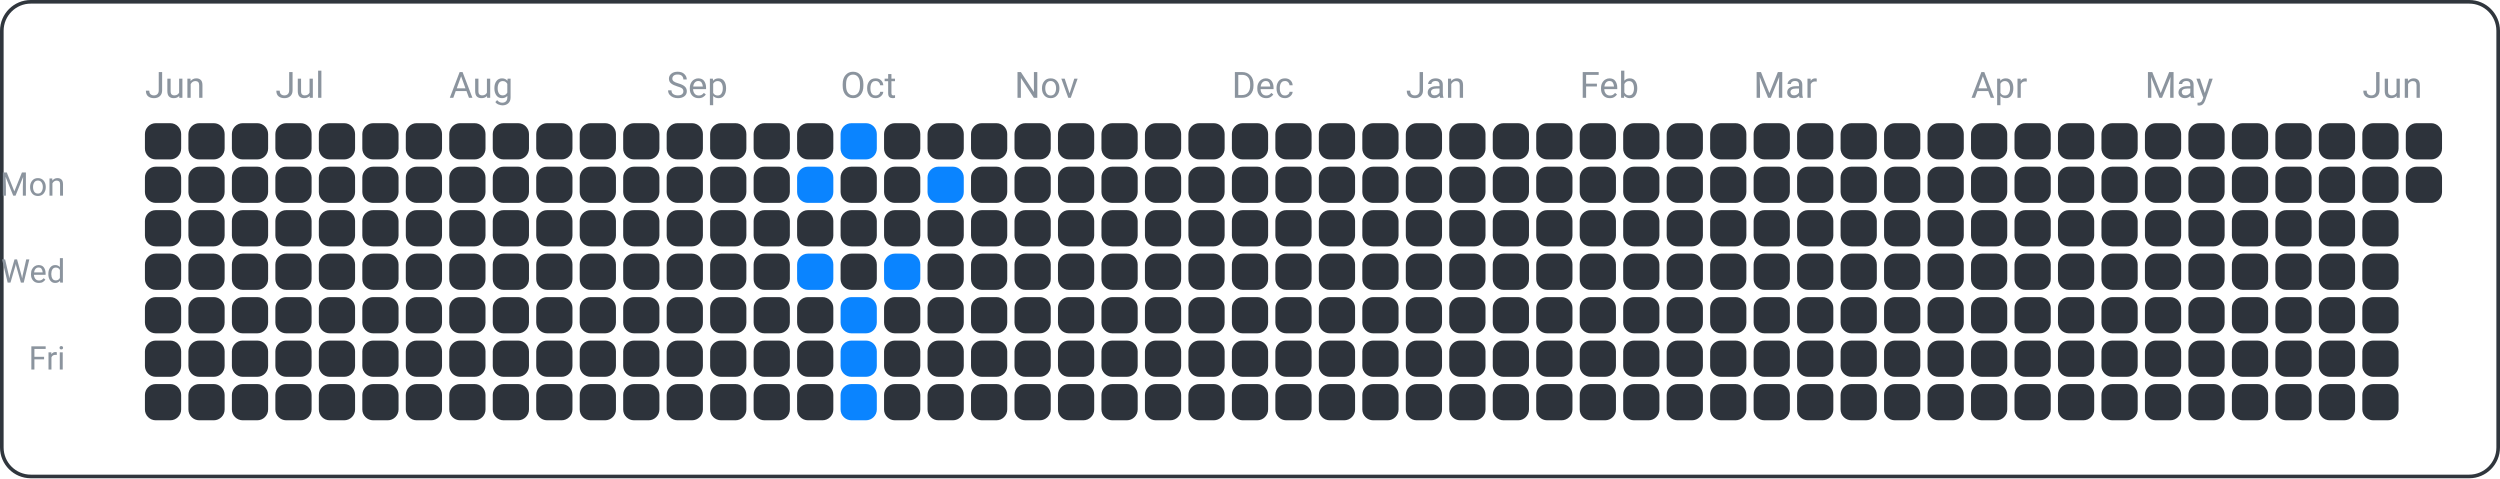
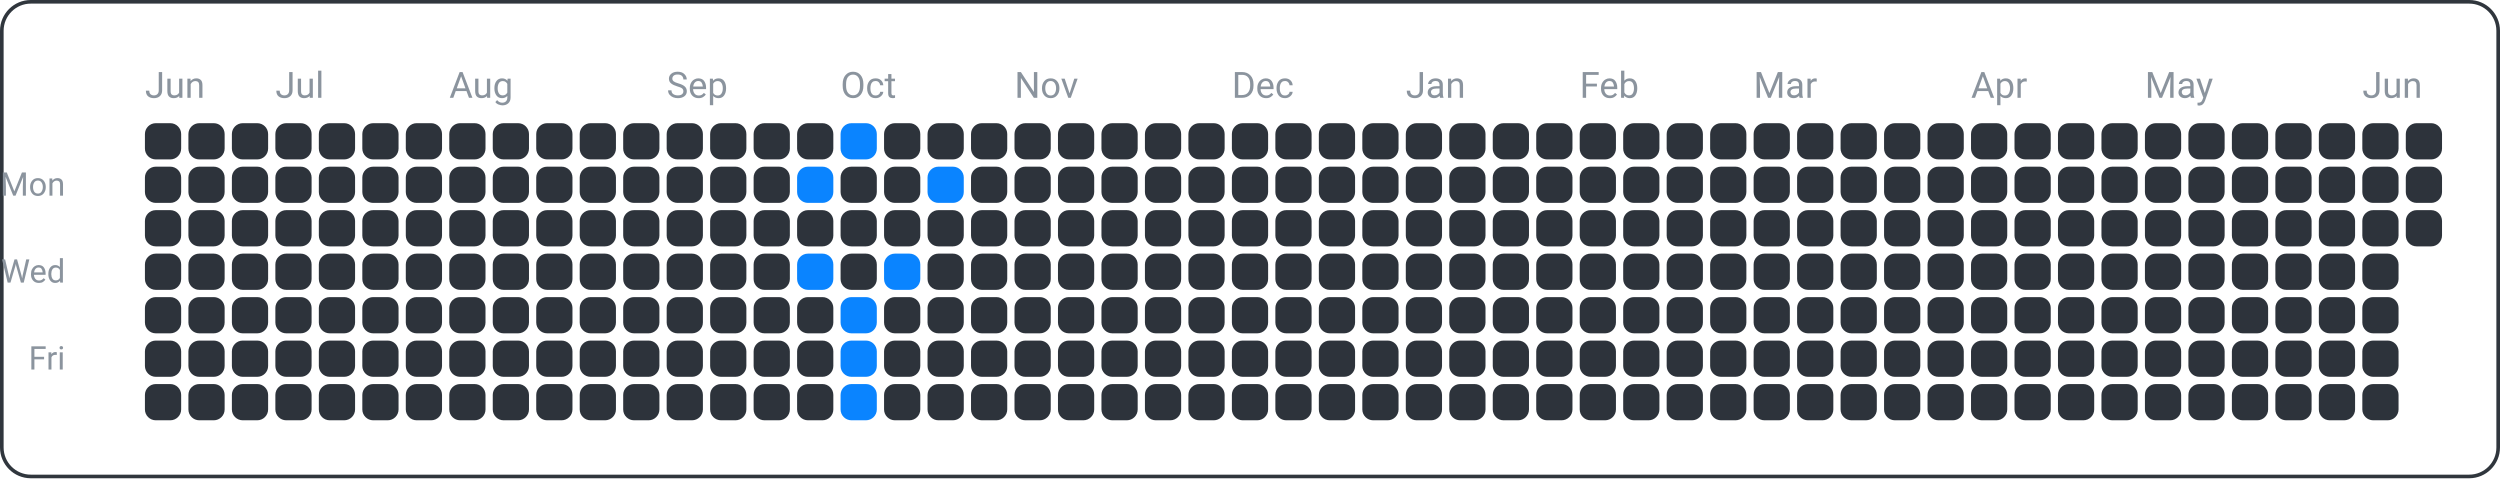
<svg xmlns="http://www.w3.org/2000/svg" width="690" height="132" viewBox="0 0 690 132">
  <rect x="0.5" y="0.5" width="689" height="131" fill="none" rx="8" ry="8" stroke="#30363d" />
  <text x="18" y="54" font-family="ui-sans-serif, -apple-system, Segoe UI, Roboto, Helvetica, Arial" font-size="9" fill="#8b949e" text-anchor="end">Mon</text>
  <text x="18" y="78" font-family="ui-sans-serif, -apple-system, Segoe UI, Roboto, Helvetica, Arial" font-size="9" fill="#8b949e" text-anchor="end">Wed</text>
  <text x="18" y="102" font-family="ui-sans-serif, -apple-system, Segoe UI, Roboto, Helvetica, Arial" font-size="9" fill="#8b949e" text-anchor="end">Fri</text>
  <text x="40" y="27" font-family="ui-sans-serif, -apple-system, Segoe UI, Roboto, Helvetica, Arial" font-size="10" fill="#8b949e" text-anchor="start">Jun</text>
  <text x="76" y="27" font-family="ui-sans-serif, -apple-system, Segoe UI, Roboto, Helvetica, Arial" font-size="10" fill="#8b949e" text-anchor="start">Jul</text>
  <text x="124" y="27" font-family="ui-sans-serif, -apple-system, Segoe UI, Roboto, Helvetica, Arial" font-size="10" fill="#8b949e" text-anchor="start">Aug</text>
  <text x="184" y="27" font-family="ui-sans-serif, -apple-system, Segoe UI, Roboto, Helvetica, Arial" font-size="10" fill="#8b949e" text-anchor="start">Sep</text>
  <text x="232" y="27" font-family="ui-sans-serif, -apple-system, Segoe UI, Roboto, Helvetica, Arial" font-size="10" fill="#8b949e" text-anchor="start">Oct</text>
  <text x="280" y="27" font-family="ui-sans-serif, -apple-system, Segoe UI, Roboto, Helvetica, Arial" font-size="10" fill="#8b949e" text-anchor="start">Nov</text>
  <text x="340" y="27" font-family="ui-sans-serif, -apple-system, Segoe UI, Roboto, Helvetica, Arial" font-size="10" fill="#8b949e" text-anchor="start">Dec</text>
  <text x="388" y="27" font-family="ui-sans-serif, -apple-system, Segoe UI, Roboto, Helvetica, Arial" font-size="10" fill="#8b949e" text-anchor="start">Jan</text>
  <text x="436" y="27" font-family="ui-sans-serif, -apple-system, Segoe UI, Roboto, Helvetica, Arial" font-size="10" fill="#8b949e" text-anchor="start">Feb</text>
  <text x="484" y="27" font-family="ui-sans-serif, -apple-system, Segoe UI, Roboto, Helvetica, Arial" font-size="10" fill="#8b949e" text-anchor="start">Mar</text>
  <text x="544" y="27" font-family="ui-sans-serif, -apple-system, Segoe UI, Roboto, Helvetica, Arial" font-size="10" fill="#8b949e" text-anchor="start">Apr</text>
  <text x="592" y="27" font-family="ui-sans-serif, -apple-system, Segoe UI, Roboto, Helvetica, Arial" font-size="10" fill="#8b949e" text-anchor="start">May</text>
  <text x="652" y="27" font-family="ui-sans-serif, -apple-system, Segoe UI, Roboto, Helvetica, Arial" font-size="10" fill="#8b949e" text-anchor="start">Jun</text>
  <rect x="40" y="34" width="10" height="10" fill="#2d333b" rx="3" ry="3" />
  <rect x="40" y="46" width="10" height="10" fill="#2d333b" rx="3" ry="3" />
  <rect x="40" y="58" width="10" height="10" fill="#2d333b" rx="3" ry="3" />
  <rect x="40" y="70" width="10" height="10" fill="#2d333b" rx="3" ry="3" />
  <rect x="40" y="82" width="10" height="10" fill="#2d333b" rx="3" ry="3" />
  <rect x="40" y="94" width="10" height="10" fill="#2d333b" rx="3" ry="3" />
  <rect x="40" y="106" width="10" height="10" fill="#2d333b" rx="3" ry="3" />
  <rect x="52" y="34" width="10" height="10" fill="#2d333b" rx="3" ry="3" />
  <rect x="52" y="46" width="10" height="10" fill="#2d333b" rx="3" ry="3" />
  <rect x="52" y="58" width="10" height="10" fill="#2d333b" rx="3" ry="3" />
  <rect x="52" y="70" width="10" height="10" fill="#2d333b" rx="3" ry="3" />
  <rect x="52" y="82" width="10" height="10" fill="#2d333b" rx="3" ry="3" />
  <rect x="52" y="94" width="10" height="10" fill="#2d333b" rx="3" ry="3" />
  <rect x="52" y="106" width="10" height="10" fill="#2d333b" rx="3" ry="3" />
  <rect x="64" y="34" width="10" height="10" fill="#2d333b" rx="3" ry="3" />
  <rect x="64" y="46" width="10" height="10" fill="#2d333b" rx="3" ry="3" />
  <rect x="64" y="58" width="10" height="10" fill="#2d333b" rx="3" ry="3" />
  <rect x="64" y="70" width="10" height="10" fill="#2d333b" rx="3" ry="3" />
  <rect x="64" y="82" width="10" height="10" fill="#2d333b" rx="3" ry="3" />
  <rect x="64" y="94" width="10" height="10" fill="#2d333b" rx="3" ry="3" />
  <rect x="64" y="106" width="10" height="10" fill="#2d333b" rx="3" ry="3" />
  <rect x="76" y="34" width="10" height="10" fill="#2d333b" rx="3" ry="3" />
  <rect x="76" y="46" width="10" height="10" fill="#2d333b" rx="3" ry="3" />
  <rect x="76" y="58" width="10" height="10" fill="#2d333b" rx="3" ry="3" />
  <rect x="76" y="70" width="10" height="10" fill="#2d333b" rx="3" ry="3" />
  <rect x="76" y="82" width="10" height="10" fill="#2d333b" rx="3" ry="3" />
  <rect x="76" y="94" width="10" height="10" fill="#2d333b" rx="3" ry="3" />
  <rect x="76" y="106" width="10" height="10" fill="#2d333b" rx="3" ry="3" />
  <rect x="88" y="34" width="10" height="10" fill="#2d333b" rx="3" ry="3" />
  <rect x="88" y="46" width="10" height="10" fill="#2d333b" rx="3" ry="3" />
  <rect x="88" y="58" width="10" height="10" fill="#2d333b" rx="3" ry="3" />
  <rect x="88" y="70" width="10" height="10" fill="#2d333b" rx="3" ry="3" />
  <rect x="88" y="82" width="10" height="10" fill="#2d333b" rx="3" ry="3" />
  <rect x="88" y="94" width="10" height="10" fill="#2d333b" rx="3" ry="3" />
  <rect x="88" y="106" width="10" height="10" fill="#2d333b" rx="3" ry="3" />
  <rect x="100" y="34" width="10" height="10" fill="#2d333b" rx="3" ry="3" />
  <rect x="100" y="46" width="10" height="10" fill="#2d333b" rx="3" ry="3" />
  <rect x="100" y="58" width="10" height="10" fill="#2d333b" rx="3" ry="3" />
  <rect x="100" y="70" width="10" height="10" fill="#2d333b" rx="3" ry="3" />
  <rect x="100" y="82" width="10" height="10" fill="#2d333b" rx="3" ry="3" />
  <rect x="100" y="94" width="10" height="10" fill="#2d333b" rx="3" ry="3" />
  <rect x="100" y="106" width="10" height="10" fill="#2d333b" rx="3" ry="3" />
  <rect x="112" y="34" width="10" height="10" fill="#2d333b" rx="3" ry="3" />
  <rect x="112" y="46" width="10" height="10" fill="#2d333b" rx="3" ry="3" />
  <rect x="112" y="58" width="10" height="10" fill="#2d333b" rx="3" ry="3" />
  <rect x="112" y="70" width="10" height="10" fill="#2d333b" rx="3" ry="3" />
  <rect x="112" y="82" width="10" height="10" fill="#2d333b" rx="3" ry="3" />
  <rect x="112" y="94" width="10" height="10" fill="#2d333b" rx="3" ry="3" />
  <rect x="112" y="106" width="10" height="10" fill="#2d333b" rx="3" ry="3" />
  <rect x="124" y="34" width="10" height="10" fill="#2d333b" rx="3" ry="3" />
  <rect x="124" y="46" width="10" height="10" fill="#2d333b" rx="3" ry="3" />
  <rect x="124" y="58" width="10" height="10" fill="#2d333b" rx="3" ry="3" />
  <rect x="124" y="70" width="10" height="10" fill="#2d333b" rx="3" ry="3" />
  <rect x="124" y="82" width="10" height="10" fill="#2d333b" rx="3" ry="3" />
  <rect x="124" y="94" width="10" height="10" fill="#2d333b" rx="3" ry="3" />
  <rect x="124" y="106" width="10" height="10" fill="#2d333b" rx="3" ry="3" />
  <rect x="136" y="34" width="10" height="10" fill="#2d333b" rx="3" ry="3" />
  <rect x="136" y="46" width="10" height="10" fill="#2d333b" rx="3" ry="3" />
  <rect x="136" y="58" width="10" height="10" fill="#2d333b" rx="3" ry="3" />
  <rect x="136" y="70" width="10" height="10" fill="#2d333b" rx="3" ry="3" />
  <rect x="136" y="82" width="10" height="10" fill="#2d333b" rx="3" ry="3" />
  <rect x="136" y="94" width="10" height="10" fill="#2d333b" rx="3" ry="3" />
  <rect x="136" y="106" width="10" height="10" fill="#2d333b" rx="3" ry="3" />
  <rect x="148" y="34" width="10" height="10" fill="#2d333b" rx="3" ry="3" />
  <rect x="148" y="46" width="10" height="10" fill="#2d333b" rx="3" ry="3" />
  <rect x="148" y="58" width="10" height="10" fill="#2d333b" rx="3" ry="3" />
  <rect x="148" y="70" width="10" height="10" fill="#2d333b" rx="3" ry="3" />
  <rect x="148" y="82" width="10" height="10" fill="#2d333b" rx="3" ry="3" />
  <rect x="148" y="94" width="10" height="10" fill="#2d333b" rx="3" ry="3" />
  <rect x="148" y="106" width="10" height="10" fill="#2d333b" rx="3" ry="3" />
  <rect x="160" y="34" width="10" height="10" fill="#2d333b" rx="3" ry="3" />
  <rect x="160" y="46" width="10" height="10" fill="#2d333b" rx="3" ry="3" />
  <rect x="160" y="58" width="10" height="10" fill="#2d333b" rx="3" ry="3" />
  <rect x="160" y="70" width="10" height="10" fill="#2d333b" rx="3" ry="3" />
  <rect x="160" y="82" width="10" height="10" fill="#2d333b" rx="3" ry="3" />
  <rect x="160" y="94" width="10" height="10" fill="#2d333b" rx="3" ry="3" />
  <rect x="160" y="106" width="10" height="10" fill="#2d333b" rx="3" ry="3" />
  <rect x="172" y="34" width="10" height="10" fill="#2d333b" rx="3" ry="3" />
  <rect x="172" y="46" width="10" height="10" fill="#2d333b" rx="3" ry="3" />
  <rect x="172" y="58" width="10" height="10" fill="#2d333b" rx="3" ry="3" />
  <rect x="172" y="70" width="10" height="10" fill="#2d333b" rx="3" ry="3" />
  <rect x="172" y="82" width="10" height="10" fill="#2d333b" rx="3" ry="3" />
  <rect x="172" y="94" width="10" height="10" fill="#2d333b" rx="3" ry="3" />
  <rect x="172" y="106" width="10" height="10" fill="#2d333b" rx="3" ry="3" />
  <rect x="184" y="34" width="10" height="10" fill="#2d333b" rx="3" ry="3" />
  <rect x="184" y="46" width="10" height="10" fill="#2d333b" rx="3" ry="3" />
  <rect x="184" y="58" width="10" height="10" fill="#2d333b" rx="3" ry="3" />
  <rect x="184" y="70" width="10" height="10" fill="#2d333b" rx="3" ry="3" />
  <rect x="184" y="82" width="10" height="10" fill="#2d333b" rx="3" ry="3" />
  <rect x="184" y="94" width="10" height="10" fill="#2d333b" rx="3" ry="3" />
  <rect x="184" y="106" width="10" height="10" fill="#2d333b" rx="3" ry="3" />
  <rect x="196" y="34" width="10" height="10" fill="#2d333b" rx="3" ry="3" />
  <rect x="196" y="46" width="10" height="10" fill="#2d333b" rx="3" ry="3" />
  <rect x="196" y="58" width="10" height="10" fill="#2d333b" rx="3" ry="3" />
  <rect x="196" y="70" width="10" height="10" fill="#2d333b" rx="3" ry="3" />
  <rect x="196" y="82" width="10" height="10" fill="#2d333b" rx="3" ry="3" />
  <rect x="196" y="94" width="10" height="10" fill="#2d333b" rx="3" ry="3" />
  <rect x="196" y="106" width="10" height="10" fill="#2d333b" rx="3" ry="3" />
  <rect x="208" y="34" width="10" height="10" fill="#2d333b" rx="3" ry="3" />
  <rect x="208" y="46" width="10" height="10" fill="#2d333b" rx="3" ry="3" />
  <rect x="208" y="58" width="10" height="10" fill="#2d333b" rx="3" ry="3" />
  <rect x="208" y="70" width="10" height="10" fill="#2d333b" rx="3" ry="3" />
  <rect x="208" y="82" width="10" height="10" fill="#2d333b" rx="3" ry="3" />
  <rect x="208" y="94" width="10" height="10" fill="#2d333b" rx="3" ry="3" />
  <rect x="208" y="106" width="10" height="10" fill="#2d333b" rx="3" ry="3" />
  <rect x="220" y="34" width="10" height="10" fill="#2d333b" rx="3" ry="3" />
  <rect x="220" y="46" width="10" height="10" fill="#0a84ff" rx="3" ry="3" />
  <rect x="220" y="58" width="10" height="10" fill="#2d333b" rx="3" ry="3" />
  <rect x="220" y="70" width="10" height="10" fill="#0a84ff" rx="3" ry="3" />
  <rect x="220" y="82" width="10" height="10" fill="#2d333b" rx="3" ry="3" />
  <rect x="220" y="94" width="10" height="10" fill="#2d333b" rx="3" ry="3" />
  <rect x="220" y="106" width="10" height="10" fill="#2d333b" rx="3" ry="3" />
  <rect x="232" y="34" width="10" height="10" fill="#0a84ff" rx="3" ry="3" />
  <rect x="232" y="46" width="10" height="10" fill="#2d333b" rx="3" ry="3" />
  <rect x="232" y="58" width="10" height="10" fill="#2d333b" rx="3" ry="3" />
  <rect x="232" y="70" width="10" height="10" fill="#2d333b" rx="3" ry="3" />
  <rect x="232" y="82" width="10" height="10" fill="#0a84ff" rx="3" ry="3" />
  <rect x="232" y="94" width="10" height="10" fill="#0a84ff" rx="3" ry="3" />
  <rect x="232" y="106" width="10" height="10" fill="#0a84ff" rx="3" ry="3" />
  <rect x="244" y="34" width="10" height="10" fill="#2d333b" rx="3" ry="3" />
  <rect x="244" y="46" width="10" height="10" fill="#2d333b" rx="3" ry="3" />
  <rect x="244" y="58" width="10" height="10" fill="#2d333b" rx="3" ry="3" />
  <rect x="244" y="70" width="10" height="10" fill="#0a84ff" rx="3" ry="3" />
  <rect x="244" y="82" width="10" height="10" fill="#2d333b" rx="3" ry="3" />
  <rect x="244" y="94" width="10" height="10" fill="#2d333b" rx="3" ry="3" />
  <rect x="244" y="106" width="10" height="10" fill="#2d333b" rx="3" ry="3" />
  <rect x="256" y="34" width="10" height="10" fill="#2d333b" rx="3" ry="3" />
  <rect x="256" y="46" width="10" height="10" fill="#0a84ff" rx="3" ry="3" />
  <rect x="256" y="58" width="10" height="10" fill="#2d333b" rx="3" ry="3" />
  <rect x="256" y="70" width="10" height="10" fill="#2d333b" rx="3" ry="3" />
  <rect x="256" y="82" width="10" height="10" fill="#2d333b" rx="3" ry="3" />
  <rect x="256" y="94" width="10" height="10" fill="#2d333b" rx="3" ry="3" />
  <rect x="256" y="106" width="10" height="10" fill="#2d333b" rx="3" ry="3" />
  <rect x="268" y="34" width="10" height="10" fill="#2d333b" rx="3" ry="3" />
  <rect x="268" y="46" width="10" height="10" fill="#2d333b" rx="3" ry="3" />
  <rect x="268" y="58" width="10" height="10" fill="#2d333b" rx="3" ry="3" />
  <rect x="268" y="70" width="10" height="10" fill="#2d333b" rx="3" ry="3" />
  <rect x="268" y="82" width="10" height="10" fill="#2d333b" rx="3" ry="3" />
  <rect x="268" y="94" width="10" height="10" fill="#2d333b" rx="3" ry="3" />
  <rect x="268" y="106" width="10" height="10" fill="#2d333b" rx="3" ry="3" />
  <rect x="280" y="34" width="10" height="10" fill="#2d333b" rx="3" ry="3" />
  <rect x="280" y="46" width="10" height="10" fill="#2d333b" rx="3" ry="3" />
  <rect x="280" y="58" width="10" height="10" fill="#2d333b" rx="3" ry="3" />
  <rect x="280" y="70" width="10" height="10" fill="#2d333b" rx="3" ry="3" />
  <rect x="280" y="82" width="10" height="10" fill="#2d333b" rx="3" ry="3" />
  <rect x="280" y="94" width="10" height="10" fill="#2d333b" rx="3" ry="3" />
  <rect x="280" y="106" width="10" height="10" fill="#2d333b" rx="3" ry="3" />
  <rect x="292" y="34" width="10" height="10" fill="#2d333b" rx="3" ry="3" />
  <rect x="292" y="46" width="10" height="10" fill="#2d333b" rx="3" ry="3" />
  <rect x="292" y="58" width="10" height="10" fill="#2d333b" rx="3" ry="3" />
  <rect x="292" y="70" width="10" height="10" fill="#2d333b" rx="3" ry="3" />
  <rect x="292" y="82" width="10" height="10" fill="#2d333b" rx="3" ry="3" />
  <rect x="292" y="94" width="10" height="10" fill="#2d333b" rx="3" ry="3" />
  <rect x="292" y="106" width="10" height="10" fill="#2d333b" rx="3" ry="3" />
  <rect x="304" y="34" width="10" height="10" fill="#2d333b" rx="3" ry="3" />
  <rect x="304" y="46" width="10" height="10" fill="#2d333b" rx="3" ry="3" />
  <rect x="304" y="58" width="10" height="10" fill="#2d333b" rx="3" ry="3" />
  <rect x="304" y="70" width="10" height="10" fill="#2d333b" rx="3" ry="3" />
  <rect x="304" y="82" width="10" height="10" fill="#2d333b" rx="3" ry="3" />
  <rect x="304" y="94" width="10" height="10" fill="#2d333b" rx="3" ry="3" />
  <rect x="304" y="106" width="10" height="10" fill="#2d333b" rx="3" ry="3" />
  <rect x="316" y="34" width="10" height="10" fill="#2d333b" rx="3" ry="3" />
  <rect x="316" y="46" width="10" height="10" fill="#2d333b" rx="3" ry="3" />
  <rect x="316" y="58" width="10" height="10" fill="#2d333b" rx="3" ry="3" />
  <rect x="316" y="70" width="10" height="10" fill="#2d333b" rx="3" ry="3" />
  <rect x="316" y="82" width="10" height="10" fill="#2d333b" rx="3" ry="3" />
  <rect x="316" y="94" width="10" height="10" fill="#2d333b" rx="3" ry="3" />
  <rect x="316" y="106" width="10" height="10" fill="#2d333b" rx="3" ry="3" />
  <rect x="328" y="34" width="10" height="10" fill="#2d333b" rx="3" ry="3" />
  <rect x="328" y="46" width="10" height="10" fill="#2d333b" rx="3" ry="3" />
  <rect x="328" y="58" width="10" height="10" fill="#2d333b" rx="3" ry="3" />
  <rect x="328" y="70" width="10" height="10" fill="#2d333b" rx="3" ry="3" />
  <rect x="328" y="82" width="10" height="10" fill="#2d333b" rx="3" ry="3" />
  <rect x="328" y="94" width="10" height="10" fill="#2d333b" rx="3" ry="3" />
  <rect x="328" y="106" width="10" height="10" fill="#2d333b" rx="3" ry="3" />
  <rect x="340" y="34" width="10" height="10" fill="#2d333b" rx="3" ry="3" />
  <rect x="340" y="46" width="10" height="10" fill="#2d333b" rx="3" ry="3" />
  <rect x="340" y="58" width="10" height="10" fill="#2d333b" rx="3" ry="3" />
  <rect x="340" y="70" width="10" height="10" fill="#2d333b" rx="3" ry="3" />
  <rect x="340" y="82" width="10" height="10" fill="#2d333b" rx="3" ry="3" />
  <rect x="340" y="94" width="10" height="10" fill="#2d333b" rx="3" ry="3" />
  <rect x="340" y="106" width="10" height="10" fill="#2d333b" rx="3" ry="3" />
  <rect x="352" y="34" width="10" height="10" fill="#2d333b" rx="3" ry="3" />
  <rect x="352" y="46" width="10" height="10" fill="#2d333b" rx="3" ry="3" />
  <rect x="352" y="58" width="10" height="10" fill="#2d333b" rx="3" ry="3" />
  <rect x="352" y="70" width="10" height="10" fill="#2d333b" rx="3" ry="3" />
  <rect x="352" y="82" width="10" height="10" fill="#2d333b" rx="3" ry="3" />
  <rect x="352" y="94" width="10" height="10" fill="#2d333b" rx="3" ry="3" />
  <rect x="352" y="106" width="10" height="10" fill="#2d333b" rx="3" ry="3" />
  <rect x="364" y="34" width="10" height="10" fill="#2d333b" rx="3" ry="3" />
  <rect x="364" y="46" width="10" height="10" fill="#2d333b" rx="3" ry="3" />
  <rect x="364" y="58" width="10" height="10" fill="#2d333b" rx="3" ry="3" />
  <rect x="364" y="70" width="10" height="10" fill="#2d333b" rx="3" ry="3" />
  <rect x="364" y="82" width="10" height="10" fill="#2d333b" rx="3" ry="3" />
  <rect x="364" y="94" width="10" height="10" fill="#2d333b" rx="3" ry="3" />
  <rect x="364" y="106" width="10" height="10" fill="#2d333b" rx="3" ry="3" />
  <rect x="376" y="34" width="10" height="10" fill="#2d333b" rx="3" ry="3" />
  <rect x="376" y="46" width="10" height="10" fill="#2d333b" rx="3" ry="3" />
  <rect x="376" y="58" width="10" height="10" fill="#2d333b" rx="3" ry="3" />
  <rect x="376" y="70" width="10" height="10" fill="#2d333b" rx="3" ry="3" />
  <rect x="376" y="82" width="10" height="10" fill="#2d333b" rx="3" ry="3" />
  <rect x="376" y="94" width="10" height="10" fill="#2d333b" rx="3" ry="3" />
  <rect x="376" y="106" width="10" height="10" fill="#2d333b" rx="3" ry="3" />
  <rect x="388" y="34" width="10" height="10" fill="#2d333b" rx="3" ry="3" />
  <rect x="388" y="46" width="10" height="10" fill="#2d333b" rx="3" ry="3" />
  <rect x="388" y="58" width="10" height="10" fill="#2d333b" rx="3" ry="3" />
  <rect x="388" y="70" width="10" height="10" fill="#2d333b" rx="3" ry="3" />
  <rect x="388" y="82" width="10" height="10" fill="#2d333b" rx="3" ry="3" />
  <rect x="388" y="94" width="10" height="10" fill="#2d333b" rx="3" ry="3" />
  <rect x="388" y="106" width="10" height="10" fill="#2d333b" rx="3" ry="3" />
  <rect x="400" y="34" width="10" height="10" fill="#2d333b" rx="3" ry="3" />
  <rect x="400" y="46" width="10" height="10" fill="#2d333b" rx="3" ry="3" />
  <rect x="400" y="58" width="10" height="10" fill="#2d333b" rx="3" ry="3" />
  <rect x="400" y="70" width="10" height="10" fill="#2d333b" rx="3" ry="3" />
  <rect x="400" y="82" width="10" height="10" fill="#2d333b" rx="3" ry="3" />
  <rect x="400" y="94" width="10" height="10" fill="#2d333b" rx="3" ry="3" />
  <rect x="400" y="106" width="10" height="10" fill="#2d333b" rx="3" ry="3" />
  <rect x="412" y="34" width="10" height="10" fill="#2d333b" rx="3" ry="3" />
  <rect x="412" y="46" width="10" height="10" fill="#2d333b" rx="3" ry="3" />
  <rect x="412" y="58" width="10" height="10" fill="#2d333b" rx="3" ry="3" />
  <rect x="412" y="70" width="10" height="10" fill="#2d333b" rx="3" ry="3" />
  <rect x="412" y="82" width="10" height="10" fill="#2d333b" rx="3" ry="3" />
  <rect x="412" y="94" width="10" height="10" fill="#2d333b" rx="3" ry="3" />
  <rect x="412" y="106" width="10" height="10" fill="#2d333b" rx="3" ry="3" />
  <rect x="424" y="34" width="10" height="10" fill="#2d333b" rx="3" ry="3" />
  <rect x="424" y="46" width="10" height="10" fill="#2d333b" rx="3" ry="3" />
  <rect x="424" y="58" width="10" height="10" fill="#2d333b" rx="3" ry="3" />
  <rect x="424" y="70" width="10" height="10" fill="#2d333b" rx="3" ry="3" />
  <rect x="424" y="82" width="10" height="10" fill="#2d333b" rx="3" ry="3" />
  <rect x="424" y="94" width="10" height="10" fill="#2d333b" rx="3" ry="3" />
  <rect x="424" y="106" width="10" height="10" fill="#2d333b" rx="3" ry="3" />
  <rect x="436" y="34" width="10" height="10" fill="#2d333b" rx="3" ry="3" />
  <rect x="436" y="46" width="10" height="10" fill="#2d333b" rx="3" ry="3" />
  <rect x="436" y="58" width="10" height="10" fill="#2d333b" rx="3" ry="3" />
  <rect x="436" y="70" width="10" height="10" fill="#2d333b" rx="3" ry="3" />
  <rect x="436" y="82" width="10" height="10" fill="#2d333b" rx="3" ry="3" />
  <rect x="436" y="94" width="10" height="10" fill="#2d333b" rx="3" ry="3" />
  <rect x="436" y="106" width="10" height="10" fill="#2d333b" rx="3" ry="3" />
  <rect x="448" y="34" width="10" height="10" fill="#2d333b" rx="3" ry="3" />
  <rect x="448" y="46" width="10" height="10" fill="#2d333b" rx="3" ry="3" />
  <rect x="448" y="58" width="10" height="10" fill="#2d333b" rx="3" ry="3" />
  <rect x="448" y="70" width="10" height="10" fill="#2d333b" rx="3" ry="3" />
  <rect x="448" y="82" width="10" height="10" fill="#2d333b" rx="3" ry="3" />
  <rect x="448" y="94" width="10" height="10" fill="#2d333b" rx="3" ry="3" />
  <rect x="448" y="106" width="10" height="10" fill="#2d333b" rx="3" ry="3" />
  <rect x="460" y="34" width="10" height="10" fill="#2d333b" rx="3" ry="3" />
  <rect x="460" y="46" width="10" height="10" fill="#2d333b" rx="3" ry="3" />
  <rect x="460" y="58" width="10" height="10" fill="#2d333b" rx="3" ry="3" />
  <rect x="460" y="70" width="10" height="10" fill="#2d333b" rx="3" ry="3" />
  <rect x="460" y="82" width="10" height="10" fill="#2d333b" rx="3" ry="3" />
  <rect x="460" y="94" width="10" height="10" fill="#2d333b" rx="3" ry="3" />
  <rect x="460" y="106" width="10" height="10" fill="#2d333b" rx="3" ry="3" />
  <rect x="472" y="34" width="10" height="10" fill="#2d333b" rx="3" ry="3" />
  <rect x="472" y="46" width="10" height="10" fill="#2d333b" rx="3" ry="3" />
  <rect x="472" y="58" width="10" height="10" fill="#2d333b" rx="3" ry="3" />
  <rect x="472" y="70" width="10" height="10" fill="#2d333b" rx="3" ry="3" />
  <rect x="472" y="82" width="10" height="10" fill="#2d333b" rx="3" ry="3" />
  <rect x="472" y="94" width="10" height="10" fill="#2d333b" rx="3" ry="3" />
  <rect x="472" y="106" width="10" height="10" fill="#2d333b" rx="3" ry="3" />
  <rect x="484" y="34" width="10" height="10" fill="#2d333b" rx="3" ry="3" />
  <rect x="484" y="46" width="10" height="10" fill="#2d333b" rx="3" ry="3" />
  <rect x="484" y="58" width="10" height="10" fill="#2d333b" rx="3" ry="3" />
  <rect x="484" y="70" width="10" height="10" fill="#2d333b" rx="3" ry="3" />
  <rect x="484" y="82" width="10" height="10" fill="#2d333b" rx="3" ry="3" />
  <rect x="484" y="94" width="10" height="10" fill="#2d333b" rx="3" ry="3" />
  <rect x="484" y="106" width="10" height="10" fill="#2d333b" rx="3" ry="3" />
  <rect x="496" y="34" width="10" height="10" fill="#2d333b" rx="3" ry="3" />
  <rect x="496" y="46" width="10" height="10" fill="#2d333b" rx="3" ry="3" />
  <rect x="496" y="58" width="10" height="10" fill="#2d333b" rx="3" ry="3" />
  <rect x="496" y="70" width="10" height="10" fill="#2d333b" rx="3" ry="3" />
  <rect x="496" y="82" width="10" height="10" fill="#2d333b" rx="3" ry="3" />
  <rect x="496" y="94" width="10" height="10" fill="#2d333b" rx="3" ry="3" />
  <rect x="496" y="106" width="10" height="10" fill="#2d333b" rx="3" ry="3" />
  <rect x="508" y="34" width="10" height="10" fill="#2d333b" rx="3" ry="3" />
  <rect x="508" y="46" width="10" height="10" fill="#2d333b" rx="3" ry="3" />
  <rect x="508" y="58" width="10" height="10" fill="#2d333b" rx="3" ry="3" />
  <rect x="508" y="70" width="10" height="10" fill="#2d333b" rx="3" ry="3" />
  <rect x="508" y="82" width="10" height="10" fill="#2d333b" rx="3" ry="3" />
  <rect x="508" y="94" width="10" height="10" fill="#2d333b" rx="3" ry="3" />
  <rect x="508" y="106" width="10" height="10" fill="#2d333b" rx="3" ry="3" />
  <rect x="520" y="34" width="10" height="10" fill="#2d333b" rx="3" ry="3" />
  <rect x="520" y="46" width="10" height="10" fill="#2d333b" rx="3" ry="3" />
  <rect x="520" y="58" width="10" height="10" fill="#2d333b" rx="3" ry="3" />
  <rect x="520" y="70" width="10" height="10" fill="#2d333b" rx="3" ry="3" />
  <rect x="520" y="82" width="10" height="10" fill="#2d333b" rx="3" ry="3" />
  <rect x="520" y="94" width="10" height="10" fill="#2d333b" rx="3" ry="3" />
  <rect x="520" y="106" width="10" height="10" fill="#2d333b" rx="3" ry="3" />
  <rect x="532" y="34" width="10" height="10" fill="#2d333b" rx="3" ry="3" />
  <rect x="532" y="46" width="10" height="10" fill="#2d333b" rx="3" ry="3" />
  <rect x="532" y="58" width="10" height="10" fill="#2d333b" rx="3" ry="3" />
  <rect x="532" y="70" width="10" height="10" fill="#2d333b" rx="3" ry="3" />
  <rect x="532" y="82" width="10" height="10" fill="#2d333b" rx="3" ry="3" />
  <rect x="532" y="94" width="10" height="10" fill="#2d333b" rx="3" ry="3" />
  <rect x="532" y="106" width="10" height="10" fill="#2d333b" rx="3" ry="3" />
  <rect x="544" y="34" width="10" height="10" fill="#2d333b" rx="3" ry="3" />
  <rect x="544" y="46" width="10" height="10" fill="#2d333b" rx="3" ry="3" />
  <rect x="544" y="58" width="10" height="10" fill="#2d333b" rx="3" ry="3" />
  <rect x="544" y="70" width="10" height="10" fill="#2d333b" rx="3" ry="3" />
  <rect x="544" y="82" width="10" height="10" fill="#2d333b" rx="3" ry="3" />
  <rect x="544" y="94" width="10" height="10" fill="#2d333b" rx="3" ry="3" />
  <rect x="544" y="106" width="10" height="10" fill="#2d333b" rx="3" ry="3" />
  <rect x="556" y="34" width="10" height="10" fill="#2d333b" rx="3" ry="3" />
  <rect x="556" y="46" width="10" height="10" fill="#2d333b" rx="3" ry="3" />
  <rect x="556" y="58" width="10" height="10" fill="#2d333b" rx="3" ry="3" />
  <rect x="556" y="70" width="10" height="10" fill="#2d333b" rx="3" ry="3" />
  <rect x="556" y="82" width="10" height="10" fill="#2d333b" rx="3" ry="3" />
  <rect x="556" y="94" width="10" height="10" fill="#2d333b" rx="3" ry="3" />
  <rect x="556" y="106" width="10" height="10" fill="#2d333b" rx="3" ry="3" />
  <rect x="568" y="34" width="10" height="10" fill="#2d333b" rx="3" ry="3" />
  <rect x="568" y="46" width="10" height="10" fill="#2d333b" rx="3" ry="3" />
  <rect x="568" y="58" width="10" height="10" fill="#2d333b" rx="3" ry="3" />
  <rect x="568" y="70" width="10" height="10" fill="#2d333b" rx="3" ry="3" />
  <rect x="568" y="82" width="10" height="10" fill="#2d333b" rx="3" ry="3" />
  <rect x="568" y="94" width="10" height="10" fill="#2d333b" rx="3" ry="3" />
  <rect x="568" y="106" width="10" height="10" fill="#2d333b" rx="3" ry="3" />
  <rect x="580" y="34" width="10" height="10" fill="#2d333b" rx="3" ry="3" />
  <rect x="580" y="46" width="10" height="10" fill="#2d333b" rx="3" ry="3" />
  <rect x="580" y="58" width="10" height="10" fill="#2d333b" rx="3" ry="3" />
  <rect x="580" y="70" width="10" height="10" fill="#2d333b" rx="3" ry="3" />
  <rect x="580" y="82" width="10" height="10" fill="#2d333b" rx="3" ry="3" />
  <rect x="580" y="94" width="10" height="10" fill="#2d333b" rx="3" ry="3" />
  <rect x="580" y="106" width="10" height="10" fill="#2d333b" rx="3" ry="3" />
  <rect x="592" y="34" width="10" height="10" fill="#2d333b" rx="3" ry="3" />
  <rect x="592" y="46" width="10" height="10" fill="#2d333b" rx="3" ry="3" />
  <rect x="592" y="58" width="10" height="10" fill="#2d333b" rx="3" ry="3" />
  <rect x="592" y="70" width="10" height="10" fill="#2d333b" rx="3" ry="3" />
  <rect x="592" y="82" width="10" height="10" fill="#2d333b" rx="3" ry="3" />
  <rect x="592" y="94" width="10" height="10" fill="#2d333b" rx="3" ry="3" />
  <rect x="592" y="106" width="10" height="10" fill="#2d333b" rx="3" ry="3" />
  <rect x="604" y="34" width="10" height="10" fill="#2d333b" rx="3" ry="3" />
  <rect x="604" y="46" width="10" height="10" fill="#2d333b" rx="3" ry="3" />
  <rect x="604" y="58" width="10" height="10" fill="#2d333b" rx="3" ry="3" />
  <rect x="604" y="70" width="10" height="10" fill="#2d333b" rx="3" ry="3" />
  <rect x="604" y="82" width="10" height="10" fill="#2d333b" rx="3" ry="3" />
  <rect x="604" y="94" width="10" height="10" fill="#2d333b" rx="3" ry="3" />
  <rect x="604" y="106" width="10" height="10" fill="#2d333b" rx="3" ry="3" />
  <rect x="616" y="34" width="10" height="10" fill="#2d333b" rx="3" ry="3" />
  <rect x="616" y="46" width="10" height="10" fill="#2d333b" rx="3" ry="3" />
  <rect x="616" y="58" width="10" height="10" fill="#2d333b" rx="3" ry="3" />
  <rect x="616" y="70" width="10" height="10" fill="#2d333b" rx="3" ry="3" />
  <rect x="616" y="82" width="10" height="10" fill="#2d333b" rx="3" ry="3" />
  <rect x="616" y="94" width="10" height="10" fill="#2d333b" rx="3" ry="3" />
  <rect x="616" y="106" width="10" height="10" fill="#2d333b" rx="3" ry="3" />
  <rect x="628" y="34" width="10" height="10" fill="#2d333b" rx="3" ry="3" />
  <rect x="628" y="46" width="10" height="10" fill="#2d333b" rx="3" ry="3" />
  <rect x="628" y="58" width="10" height="10" fill="#2d333b" rx="3" ry="3" />
  <rect x="628" y="70" width="10" height="10" fill="#2d333b" rx="3" ry="3" />
  <rect x="628" y="82" width="10" height="10" fill="#2d333b" rx="3" ry="3" />
  <rect x="628" y="94" width="10" height="10" fill="#2d333b" rx="3" ry="3" />
  <rect x="628" y="106" width="10" height="10" fill="#2d333b" rx="3" ry="3" />
  <rect x="640" y="34" width="10" height="10" fill="#2d333b" rx="3" ry="3" />
  <rect x="640" y="46" width="10" height="10" fill="#2d333b" rx="3" ry="3" />
  <rect x="640" y="58" width="10" height="10" fill="#2d333b" rx="3" ry="3" />
  <rect x="640" y="70" width="10" height="10" fill="#2d333b" rx="3" ry="3" />
  <rect x="640" y="82" width="10" height="10" fill="#2d333b" rx="3" ry="3" />
  <rect x="640" y="94" width="10" height="10" fill="#2d333b" rx="3" ry="3" />
  <rect x="640" y="106" width="10" height="10" fill="#2d333b" rx="3" ry="3" />
  <rect x="652" y="34" width="10" height="10" fill="#2d333b" rx="3" ry="3" />
  <rect x="652" y="46" width="10" height="10" fill="#2d333b" rx="3" ry="3" />
  <rect x="652" y="58" width="10" height="10" fill="#2d333b" rx="3" ry="3" />
  <rect x="652" y="70" width="10" height="10" fill="#2d333b" rx="3" ry="3" />
  <rect x="652" y="82" width="10" height="10" fill="#2d333b" rx="3" ry="3" />
  <rect x="652" y="94" width="10" height="10" fill="#2d333b" rx="3" ry="3" />
  <rect x="652" y="106" width="10" height="10" fill="#2d333b" rx="3" ry="3" />
  <rect x="664" y="34" width="10" height="10" fill="#2d333b" rx="3" ry="3" />
  <rect x="664" y="46" width="10" height="10" fill="#2d333b" rx="3" ry="3" />
+   <rect x="664" y="58" width="10" height="10" fill="#2d333b" rx="3" ry="3" />
</svg>
